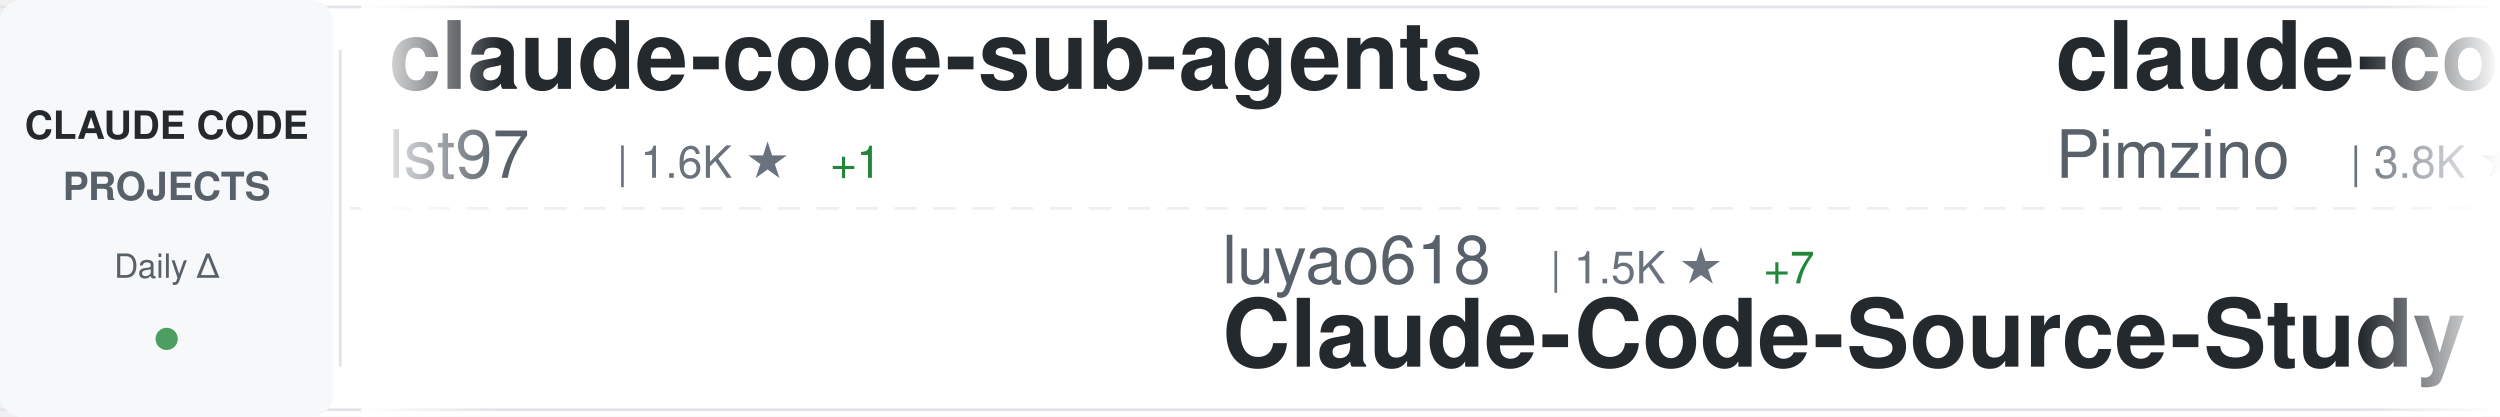
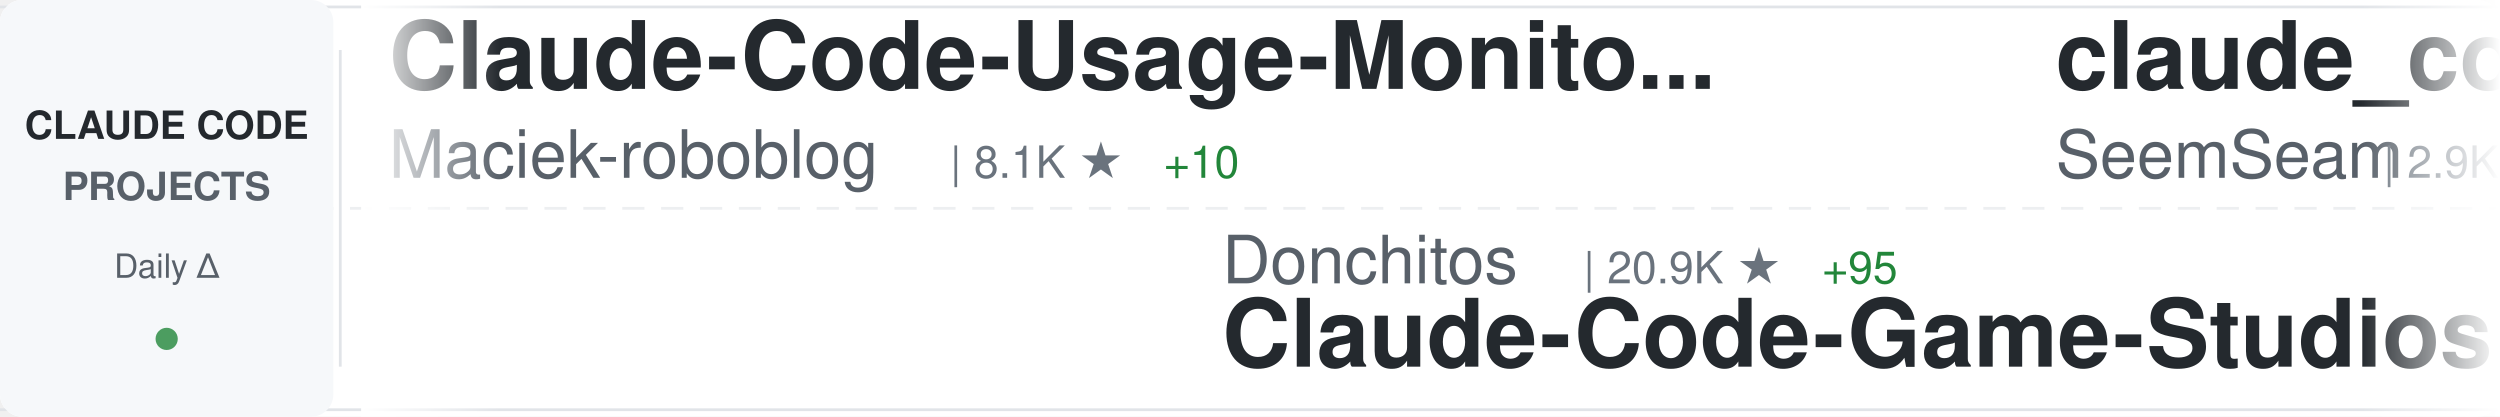
<svg xmlns="http://www.w3.org/2000/svg" width="900" height="150">
  <defs>
    <linearGradient id="awesomeLeftFade" x1="0%" y1="0%" x2="100%" y2="0%">
      <stop offset="0%" style="stop-color:#ffffff;stop-opacity:1" />
      <stop offset="100%" style="stop-color:#ffffff;stop-opacity:0" />
    </linearGradient>
    <linearGradient id="awesomeRightFade" x1="0%" y1="0%" x2="100%" y2="0%">
      <stop offset="0%" style="stop-color:#ffffff;stop-opacity:0" />
      <stop offset="100%" style="stop-color:#ffffff;stop-opacity:1" />
    </linearGradient>
  </defs>
  <rect width="900" height="150" fill="#ffffff" rx="8" />
  <rect x="0" y="2" width="900" height="1" fill="#e1e4e8" />
  <rect x="0" y="147" width="900" height="1" fill="#e1e4e8" />
  <line x1="0" y1="75" x2="900" y2="75" stroke="#e1e4e8" stroke-width="1" stroke-dasharray="8 6" opacity="0.6" />
  <rect x="0" y="0" width="120" height="150" fill="#f6f8fa" rx="8" />
  <text x="60" y="50" font-family="-apple-system, BlinkMacSystemFont, 'Segoe UI', Helvetica, Arial, sans-serif" font-size="14" font-weight="600" fill="#24292e" text-anchor="middle">CLAUDE CODE</text>
  <text x="60" y="72" font-family="-apple-system, BlinkMacSystemFont, 'Segoe UI', Helvetica, Arial, sans-serif" font-size="14" font-weight="600" fill="#586069" text-anchor="middle">PROJECTS</text>
  <text x="60" y="100" font-family="-apple-system, BlinkMacSystemFont, 'Segoe UI', Helvetica, Arial, sans-serif" font-size="12" font-weight="500" fill="#586069" text-anchor="middle">Daily Δ</text>
  <circle cx="60" cy="122" r="4" fill="#22863a" opacity="0.8" />
  <rect x="122" y="18" width="1" height="114" fill="#e1e4e8" />
  <clipPath id="awesomeTickerClip">
    <rect x="130" y="0" width="770" height="150" />
  </clipPath>
  <g clip-path="url(#awesomeTickerClip)">
    <g id="awesomeTickerItems">
      <animateTransform attributeName="transform" attributeType="XML" type="translate" from="0 0" to="-3000 0" dur="54s" repeatCount="indefinite" />
      <g transform="translate(0, 0)">
-         <text x="140" y="32" font-family="-apple-system, BlinkMacSystemFont, 'Segoe UI', Helvetica, Arial, sans-serif" font-size="34" font-weight="600" fill="#24292e">claude-code-sub-agents</text>
-         <text x="140" y="64" font-family="-apple-system, BlinkMacSystemFont, 'Segoe UI', Helvetica, Arial, sans-serif" font-size="24" font-weight="400" fill="#586069">lst97</text>
-         <text x="222" y="64" font-family="-apple-system, BlinkMacSystemFont, 'Segoe UI', Helvetica, Arial, sans-serif" font-size="16" font-weight="500" fill="#6a737d">| 1.6K ★</text>
-         <text x="299" y="64" font-family="-apple-system, BlinkMacSystemFont, 'Segoe UI', Helvetica, Arial, sans-serif" font-size="16" font-weight="500" fill="#22863a"> +1</text>
+         <text x="140" y="32" font-family="-apple-system, BlinkMacSystemFont, 'Segoe UI', Helvetica, Arial, sans-serif" font-size="34" font-weight="600" fill="#24292e">Claude-Code-Usage-Monito...</text>
+         <text x="140" y="64" font-family="-apple-system, BlinkMacSystemFont, 'Segoe UI', Helvetica, Arial, sans-serif" font-size="24" font-weight="400" fill="#586069">Maciek-roboblog</text>
+         <text x="342" y="64" font-family="-apple-system, BlinkMacSystemFont, 'Segoe UI', Helvetica, Arial, sans-serif" font-size="16" font-weight="500" fill="#6a737d">| 8.1K ★</text>
+         <text x="419" y="64" font-family="-apple-system, BlinkMacSystemFont, 'Segoe UI', Helvetica, Arial, sans-serif" font-size="16" font-weight="500" fill="#22863a"> +10</text>
      </g>
      <g transform="translate(300, 0)">
+         <text x="140" y="102" font-family="-apple-system, BlinkMacSystemFont, 'Segoe UI', Helvetica, Arial, sans-serif" font-size="24" font-weight="400" fill="#586069">Donchitos</text>
+         <text x="270" y="102" font-family="-apple-system, BlinkMacSystemFont, 'Segoe UI', Helvetica, Arial, sans-serif" font-size="16" font-weight="500" fill="#6a737d">| 20.9K ★</text>
+         <text x="356" y="102" font-family="-apple-system, BlinkMacSystemFont, 'Segoe UI', Helvetica, Arial, sans-serif" font-size="16" font-weight="500" fill="#22863a"> +95</text>
+         <text x="140" y="132" font-family="-apple-system, BlinkMacSystemFont, 'Segoe UI', Helvetica, Arial, sans-serif" font-size="34" font-weight="600" fill="#24292e">Claude-Code-Game-Studios</text>
+       </g>
+       <g transform="translate(600, 0)">
+         <text x="140" y="32" font-family="-apple-system, BlinkMacSystemFont, 'Segoe UI', Helvetica, Arial, sans-serif" font-size="34" font-weight="600" fill="#24292e">claude_codex_bridge</text>
+         <text x="140" y="64" font-family="-apple-system, BlinkMacSystemFont, 'Segoe UI', Helvetica, Arial, sans-serif" font-size="24" font-weight="400" fill="#586069">SeemSeam</text>
+         <text x="258" y="64" font-family="-apple-system, BlinkMacSystemFont, 'Segoe UI', Helvetica, Arial, sans-serif" font-size="16" font-weight="500" fill="#6a737d">| 2.9K ★</text>
+         <text x="335" y="64" font-family="-apple-system, BlinkMacSystemFont, 'Segoe UI', Helvetica, Arial, sans-serif" font-size="16" font-weight="500" fill="#22863a"> +14</text>
+       </g>
+       <g transform="translate(900, 0)">
+         <text x="140" y="102" font-family="-apple-system, BlinkMacSystemFont, 'Segoe UI', Helvetica, Arial, sans-serif" font-size="24" font-weight="400" fill="#586069">andrew-kramer-inno</text>
+         <text x="378" y="102" font-family="-apple-system, BlinkMacSystemFont, 'Segoe UI', Helvetica, Arial, sans-serif" font-size="16" font-weight="500" fill="#6a737d">| 592 ★</text>
+         <text x="140" y="132" font-family="-apple-system, BlinkMacSystemFont, 'Segoe UI', Helvetica, Arial, sans-serif" font-size="34" font-weight="600" fill="#24292e">claude-code-source-build</text>
+       </g>
+       <g transform="translate(1200, 0)">
+         <text x="140" y="32" font-family="-apple-system, BlinkMacSystemFont, 'Segoe UI', Helvetica, Arial, sans-serif" font-size="34" font-weight="600" fill="#24292e">Claude-Code-Workflow</text>
+         <text x="140" y="64" font-family="-apple-system, BlinkMacSystemFont, 'Segoe UI', Helvetica, Arial, sans-serif" font-size="24" font-weight="400" fill="#586069">catlog22</text>
+         <text x="258" y="64" font-family="-apple-system, BlinkMacSystemFont, 'Segoe UI', Helvetica, Arial, sans-serif" font-size="16" font-weight="500" fill="#6a737d">| 2.1K ★</text>
+         <text x="335" y="64" font-family="-apple-system, BlinkMacSystemFont, 'Segoe UI', Helvetica, Arial, sans-serif" font-size="16" font-weight="500" fill="#22863a"> +4</text>
+       </g>
+       <g transform="translate(1500, 0)">
        <text x="140" y="102" font-family="-apple-system, BlinkMacSystemFont, 'Segoe UI', Helvetica, Arial, sans-serif" font-size="24" font-weight="400" fill="#586069">luyao618</text>
        <text x="258" y="102" font-family="-apple-system, BlinkMacSystemFont, 'Segoe UI', Helvetica, Arial, sans-serif" font-size="16" font-weight="500" fill="#6a737d">| 1.5K ★</text>
-         <text x="335" y="102" font-family="-apple-system, BlinkMacSystemFont, 'Segoe UI', Helvetica, Arial, sans-serif" font-size="16" font-weight="500" fill="#22863a"> +7</text>
+         <text x="335" y="102" font-family="-apple-system, BlinkMacSystemFont, 'Segoe UI', Helvetica, Arial, sans-serif" font-size="16" font-weight="500" fill="#22863a"> +6</text>
        <text x="140" y="132" font-family="-apple-system, BlinkMacSystemFont, 'Segoe UI', Helvetica, Arial, sans-serif" font-size="34" font-weight="600" fill="#24292e">Claude-Code-Source-Study</text>
      </g>
-       <g transform="translate(600, 0)">
-         <text x="140" y="32" font-family="-apple-system, BlinkMacSystemFont, 'Segoe UI', Helvetica, Arial, sans-serif" font-size="34" font-weight="600" fill="#24292e">claude-code-spec-workflo...</text>
-         <text x="140" y="64" font-family="-apple-system, BlinkMacSystemFont, 'Segoe UI', Helvetica, Arial, sans-serif" font-size="24" font-weight="400" fill="#586069">Pimzino</text>
-         <text x="246" y="64" font-family="-apple-system, BlinkMacSystemFont, 'Segoe UI', Helvetica, Arial, sans-serif" font-size="16" font-weight="500" fill="#6a737d">| 3.8K ★</text>
-         <text x="323" y="64" font-family="-apple-system, BlinkMacSystemFont, 'Segoe UI', Helvetica, Arial, sans-serif" font-size="16" font-weight="500" fill="#22863a"> +3</text>
-       </g>
-       <g transform="translate(900, 0)">
-         <text x="140" y="102" font-family="-apple-system, BlinkMacSystemFont, 'Segoe UI', Helvetica, Arial, sans-serif" font-size="24" font-weight="400" fill="#586069">ponponon</text>
-         <text x="258" y="102" font-family="-apple-system, BlinkMacSystemFont, 'Segoe UI', Helvetica, Arial, sans-serif" font-size="16" font-weight="500" fill="#6a737d">| 2.3K ★</text>
-         <text x="335" y="102" font-family="-apple-system, BlinkMacSystemFont, 'Segoe UI', Helvetica, Arial, sans-serif" font-size="16" font-weight="500" fill="#22863a"> +1</text>
-         <text x="140" y="132" font-family="-apple-system, BlinkMacSystemFont, 'Segoe UI', Helvetica, Arial, sans-serif" font-size="34" font-weight="600" fill="#24292e">claude_code_src</text>
-       </g>
-       <g transform="translate(1200, 0)">
-         <text x="140" y="32" font-family="-apple-system, BlinkMacSystemFont, 'Segoe UI', Helvetica, Arial, sans-serif" font-size="34" font-weight="600" fill="#24292e">claude-code-engineering</text>
-         <text x="140" y="64" font-family="-apple-system, BlinkMacSystemFont, 'Segoe UI', Helvetica, Arial, sans-serif" font-size="24" font-weight="400" fill="#586069">huangjia2019</text>
-         <text x="306" y="64" font-family="-apple-system, BlinkMacSystemFont, 'Segoe UI', Helvetica, Arial, sans-serif" font-size="16" font-weight="500" fill="#6a737d">| 778 ★</text>
-         <text x="374" y="64" font-family="-apple-system, BlinkMacSystemFont, 'Segoe UI', Helvetica, Arial, sans-serif" font-size="16" font-weight="500" fill="#22863a"> +3</text>
-       </g>
-       <g transform="translate(1500, 0)">
-         <text x="140" y="102" font-family="-apple-system, BlinkMacSystemFont, 'Segoe UI', Helvetica, Arial, sans-serif" font-size="24" font-weight="400" fill="#586069">diet103</text>
-         <text x="246" y="102" font-family="-apple-system, BlinkMacSystemFont, 'Segoe UI', Helvetica, Arial, sans-serif" font-size="16" font-weight="500" fill="#6a737d">| 9.7K ★</text>
-         <text x="323" y="102" font-family="-apple-system, BlinkMacSystemFont, 'Segoe UI', Helvetica, Arial, sans-serif" font-size="16" font-weight="500" fill="#22863a"> +3</text>
-         <text x="140" y="132" font-family="-apple-system, BlinkMacSystemFont, 'Segoe UI', Helvetica, Arial, sans-serif" font-size="34" font-weight="600" fill="#24292e">claude-code-infrastructu...</text>
-       </g>
      <g transform="translate(1800, 0)">
-         <text x="140" y="32" font-family="-apple-system, BlinkMacSystemFont, 'Segoe UI', Helvetica, Arial, sans-serif" font-size="34" font-weight="600" fill="#24292e">claude-howto</text>
-         <text x="140" y="64" font-family="-apple-system, BlinkMacSystemFont, 'Segoe UI', Helvetica, Arial, sans-serif" font-size="24" font-weight="400" fill="#586069">luongnv89</text>
-         <text x="270" y="64" font-family="-apple-system, BlinkMacSystemFont, 'Segoe UI', Helvetica, Arial, sans-serif" font-size="16" font-weight="500" fill="#6a737d">| 35.0K ★</text>
-         <text x="356" y="64" font-family="-apple-system, BlinkMacSystemFont, 'Segoe UI', Helvetica, Arial, sans-serif" font-size="16" font-weight="500" fill="#22863a"> +59</text>
+         <text x="140" y="32" font-family="-apple-system, BlinkMacSystemFont, 'Segoe UI', Helvetica, Arial, sans-serif" font-size="34" font-weight="600" fill="#24292e">collection-claude-code-s...</text>
+         <text x="140" y="64" font-family="-apple-system, BlinkMacSystemFont, 'Segoe UI', Helvetica, Arial, sans-serif" font-size="24" font-weight="400" fill="#586069">chauncygu</text>
+         <text x="270" y="64" font-family="-apple-system, BlinkMacSystemFont, 'Segoe UI', Helvetica, Arial, sans-serif" font-size="16" font-weight="500" fill="#6a737d">| 2.6K ★</text>
+         <text x="347" y="64" font-family="-apple-system, BlinkMacSystemFont, 'Segoe UI', Helvetica, Arial, sans-serif" font-size="16" font-weight="500" fill="#22863a"> +5</text>
      </g>
      <g transform="translate(2100, 0)">
-         <text x="140" y="102" font-family="-apple-system, BlinkMacSystemFont, 'Segoe UI', Helvetica, Arial, sans-serif" font-size="24" font-weight="400" fill="#586069">ghuntley</text>
-         <text x="258" y="102" font-family="-apple-system, BlinkMacSystemFont, 'Segoe UI', Helvetica, Arial, sans-serif" font-size="16" font-weight="500" fill="#6a737d">| 980 ★</text>
-         <text x="140" y="132" font-family="-apple-system, BlinkMacSystemFont, 'Segoe UI', Helvetica, Arial, sans-serif" font-size="34" font-weight="600" fill="#24292e">claude-code-source-code-...</text>
+         <text x="140" y="102" font-family="-apple-system, BlinkMacSystemFont, 'Segoe UI', Helvetica, Arial, sans-serif" font-size="24" font-weight="400" fill="#586069">lst97</text>
+         <text x="222" y="102" font-family="-apple-system, BlinkMacSystemFont, 'Segoe UI', Helvetica, Arial, sans-serif" font-size="16" font-weight="500" fill="#6a737d">| 1.6K ★</text>
+         <text x="299" y="102" font-family="-apple-system, BlinkMacSystemFont, 'Segoe UI', Helvetica, Arial, sans-serif" font-size="16" font-weight="500" fill="#22863a"> +1</text>
+         <text x="140" y="132" font-family="-apple-system, BlinkMacSystemFont, 'Segoe UI', Helvetica, Arial, sans-serif" font-size="34" font-weight="600" fill="#24292e">claude-code-sub-agents</text>
      </g>
      <g transform="translate(2400, 0)">
-         <text x="140" y="32" font-family="-apple-system, BlinkMacSystemFont, 'Segoe UI', Helvetica, Arial, sans-serif" font-size="34" font-weight="600" fill="#24292e">Claude-Code-Game-Studios</text>
-         <text x="140" y="64" font-family="-apple-system, BlinkMacSystemFont, 'Segoe UI', Helvetica, Arial, sans-serif" font-size="24" font-weight="400" fill="#586069">Donchitos</text>
-         <text x="270" y="64" font-family="-apple-system, BlinkMacSystemFont, 'Segoe UI', Helvetica, Arial, sans-serif" font-size="16" font-weight="500" fill="#6a737d">| 20.9K ★</text>
-         <text x="356" y="64" font-family="-apple-system, BlinkMacSystemFont, 'Segoe UI', Helvetica, Arial, sans-serif" font-size="16" font-weight="500" fill="#22863a"> +97</text>
+         <text x="140" y="32" font-family="-apple-system, BlinkMacSystemFont, 'Segoe UI', Helvetica, Arial, sans-serif" font-size="34" font-weight="600" fill="#24292e">claude-code-router</text>
+         <text x="140" y="64" font-family="-apple-system, BlinkMacSystemFont, 'Segoe UI', Helvetica, Arial, sans-serif" font-size="24" font-weight="400" fill="#586069">musistudio</text>
+         <text x="282" y="64" font-family="-apple-system, BlinkMacSystemFont, 'Segoe UI', Helvetica, Arial, sans-serif" font-size="16" font-weight="500" fill="#6a737d">| 34.7K ★</text>
+         <text x="368" y="64" font-family="-apple-system, BlinkMacSystemFont, 'Segoe UI', Helvetica, Arial, sans-serif" font-size="16" font-weight="500" fill="#22863a"> +38</text>
      </g>
      <g transform="translate(2700, 0)">
-         <text x="140" y="102" font-family="-apple-system, BlinkMacSystemFont, 'Segoe UI', Helvetica, Arial, sans-serif" font-size="24" font-weight="400" fill="#586069">fuergaosi233</text>
-         <text x="306" y="102" font-family="-apple-system, BlinkMacSystemFont, 'Segoe UI', Helvetica, Arial, sans-serif" font-size="16" font-weight="500" fill="#6a737d">| 2.6K ★</text>
-         <text x="383" y="102" font-family="-apple-system, BlinkMacSystemFont, 'Segoe UI', Helvetica, Arial, sans-serif" font-size="16" font-weight="500" fill="#22863a"> +5</text>
-         <text x="140" y="132" font-family="-apple-system, BlinkMacSystemFont, 'Segoe UI', Helvetica, Arial, sans-serif" font-size="34" font-weight="600" fill="#24292e">claude-code-proxy</text>
+         <text x="140" y="102" font-family="-apple-system, BlinkMacSystemFont, 'Segoe UI', Helvetica, Arial, sans-serif" font-size="24" font-weight="400" fill="#586069">Windy3f3f3f3f</text>
+         <text x="318" y="102" font-family="-apple-system, BlinkMacSystemFont, 'Segoe UI', Helvetica, Arial, sans-serif" font-size="16" font-weight="500" fill="#6a737d">| 1.4K ★</text>
+         <text x="395" y="102" font-family="-apple-system, BlinkMacSystemFont, 'Segoe UI', Helvetica, Arial, sans-serif" font-size="16" font-weight="500" fill="#22863a"> +12</text>
+         <text x="140" y="132" font-family="-apple-system, BlinkMacSystemFont, 'Segoe UI', Helvetica, Arial, sans-serif" font-size="34" font-weight="600" fill="#24292e">claude-code-from-scratch</text>
      </g>
      <g transform="translate(3000, 0)">
-         <text x="140" y="32" font-family="-apple-system, BlinkMacSystemFont, 'Segoe UI', Helvetica, Arial, sans-serif" font-size="34" font-weight="600" fill="#24292e">claude-code-sub-agents</text>
-         <text x="140" y="64" font-family="-apple-system, BlinkMacSystemFont, 'Segoe UI', Helvetica, Arial, sans-serif" font-size="24" font-weight="400" fill="#586069">lst97</text>
-         <text x="222" y="64" font-family="-apple-system, BlinkMacSystemFont, 'Segoe UI', Helvetica, Arial, sans-serif" font-size="16" font-weight="500" fill="#6a737d">| 1.6K ★</text>
-         <text x="299" y="64" font-family="-apple-system, BlinkMacSystemFont, 'Segoe UI', Helvetica, Arial, sans-serif" font-size="16" font-weight="500" fill="#22863a"> +1</text>
+         <text x="140" y="32" font-family="-apple-system, BlinkMacSystemFont, 'Segoe UI', Helvetica, Arial, sans-serif" font-size="34" font-weight="600" fill="#24292e">Claude-Code-Usage-Monito...</text>
+         <text x="140" y="64" font-family="-apple-system, BlinkMacSystemFont, 'Segoe UI', Helvetica, Arial, sans-serif" font-size="24" font-weight="400" fill="#586069">Maciek-roboblog</text>
+         <text x="342" y="64" font-family="-apple-system, BlinkMacSystemFont, 'Segoe UI', Helvetica, Arial, sans-serif" font-size="16" font-weight="500" fill="#6a737d">| 8.1K ★</text>
+         <text x="419" y="64" font-family="-apple-system, BlinkMacSystemFont, 'Segoe UI', Helvetica, Arial, sans-serif" font-size="16" font-weight="500" fill="#22863a"> +10</text>
      </g>
      <g transform="translate(3300, 0)">
-         <text x="140" y="102" font-family="-apple-system, BlinkMacSystemFont, 'Segoe UI', Helvetica, Arial, sans-serif" font-size="24" font-weight="400" fill="#586069">luyao618</text>
-         <text x="258" y="102" font-family="-apple-system, BlinkMacSystemFont, 'Segoe UI', Helvetica, Arial, sans-serif" font-size="16" font-weight="500" fill="#6a737d">| 1.5K ★</text>
-         <text x="335" y="102" font-family="-apple-system, BlinkMacSystemFont, 'Segoe UI', Helvetica, Arial, sans-serif" font-size="16" font-weight="500" fill="#22863a"> +7</text>
-         <text x="140" y="132" font-family="-apple-system, BlinkMacSystemFont, 'Segoe UI', Helvetica, Arial, sans-serif" font-size="34" font-weight="600" fill="#24292e">Claude-Code-Source-Study</text>
+         <text x="140" y="102" font-family="-apple-system, BlinkMacSystemFont, 'Segoe UI', Helvetica, Arial, sans-serif" font-size="24" font-weight="400" fill="#586069">Donchitos</text>
+         <text x="270" y="102" font-family="-apple-system, BlinkMacSystemFont, 'Segoe UI', Helvetica, Arial, sans-serif" font-size="16" font-weight="500" fill="#6a737d">| 20.9K ★</text>
+         <text x="356" y="102" font-family="-apple-system, BlinkMacSystemFont, 'Segoe UI', Helvetica, Arial, sans-serif" font-size="16" font-weight="500" fill="#22863a"> +95</text>
+         <text x="140" y="132" font-family="-apple-system, BlinkMacSystemFont, 'Segoe UI', Helvetica, Arial, sans-serif" font-size="34" font-weight="600" fill="#24292e">Claude-Code-Game-Studios</text>
      </g>
      <g transform="translate(3600, 0)">
-         <text x="140" y="32" font-family="-apple-system, BlinkMacSystemFont, 'Segoe UI', Helvetica, Arial, sans-serif" font-size="34" font-weight="600" fill="#24292e">claude-code-spec-workflo...</text>
-         <text x="140" y="64" font-family="-apple-system, BlinkMacSystemFont, 'Segoe UI', Helvetica, Arial, sans-serif" font-size="24" font-weight="400" fill="#586069">Pimzino</text>
-         <text x="246" y="64" font-family="-apple-system, BlinkMacSystemFont, 'Segoe UI', Helvetica, Arial, sans-serif" font-size="16" font-weight="500" fill="#6a737d">| 3.8K ★</text>
-         <text x="323" y="64" font-family="-apple-system, BlinkMacSystemFont, 'Segoe UI', Helvetica, Arial, sans-serif" font-size="16" font-weight="500" fill="#22863a"> +3</text>
+         <text x="140" y="32" font-family="-apple-system, BlinkMacSystemFont, 'Segoe UI', Helvetica, Arial, sans-serif" font-size="34" font-weight="600" fill="#24292e">claude_codex_bridge</text>
+         <text x="140" y="64" font-family="-apple-system, BlinkMacSystemFont, 'Segoe UI', Helvetica, Arial, sans-serif" font-size="24" font-weight="400" fill="#586069">SeemSeam</text>
+         <text x="258" y="64" font-family="-apple-system, BlinkMacSystemFont, 'Segoe UI', Helvetica, Arial, sans-serif" font-size="16" font-weight="500" fill="#6a737d">| 2.9K ★</text>
+         <text x="335" y="64" font-family="-apple-system, BlinkMacSystemFont, 'Segoe UI', Helvetica, Arial, sans-serif" font-size="16" font-weight="500" fill="#22863a"> +14</text>
      </g>
      <g transform="translate(3900, 0)">
-         <text x="140" y="102" font-family="-apple-system, BlinkMacSystemFont, 'Segoe UI', Helvetica, Arial, sans-serif" font-size="24" font-weight="400" fill="#586069">ponponon</text>
-         <text x="258" y="102" font-family="-apple-system, BlinkMacSystemFont, 'Segoe UI', Helvetica, Arial, sans-serif" font-size="16" font-weight="500" fill="#6a737d">| 2.3K ★</text>
-         <text x="335" y="102" font-family="-apple-system, BlinkMacSystemFont, 'Segoe UI', Helvetica, Arial, sans-serif" font-size="16" font-weight="500" fill="#22863a"> +1</text>
-         <text x="140" y="132" font-family="-apple-system, BlinkMacSystemFont, 'Segoe UI', Helvetica, Arial, sans-serif" font-size="34" font-weight="600" fill="#24292e">claude_code_src</text>
+         <text x="140" y="102" font-family="-apple-system, BlinkMacSystemFont, 'Segoe UI', Helvetica, Arial, sans-serif" font-size="24" font-weight="400" fill="#586069">andrew-kramer-inno</text>
+         <text x="378" y="102" font-family="-apple-system, BlinkMacSystemFont, 'Segoe UI', Helvetica, Arial, sans-serif" font-size="16" font-weight="500" fill="#6a737d">| 592 ★</text>
+         <text x="140" y="132" font-family="-apple-system, BlinkMacSystemFont, 'Segoe UI', Helvetica, Arial, sans-serif" font-size="34" font-weight="600" fill="#24292e">claude-code-source-build</text>
      </g>
    </g>
  </g>
  <rect x="130" y="0" width="50" height="150" fill="url(#awesomeLeftFade)" />
  <rect x="850" y="0" width="50" height="150" fill="url(#awesomeRightFade)" />
</svg>
